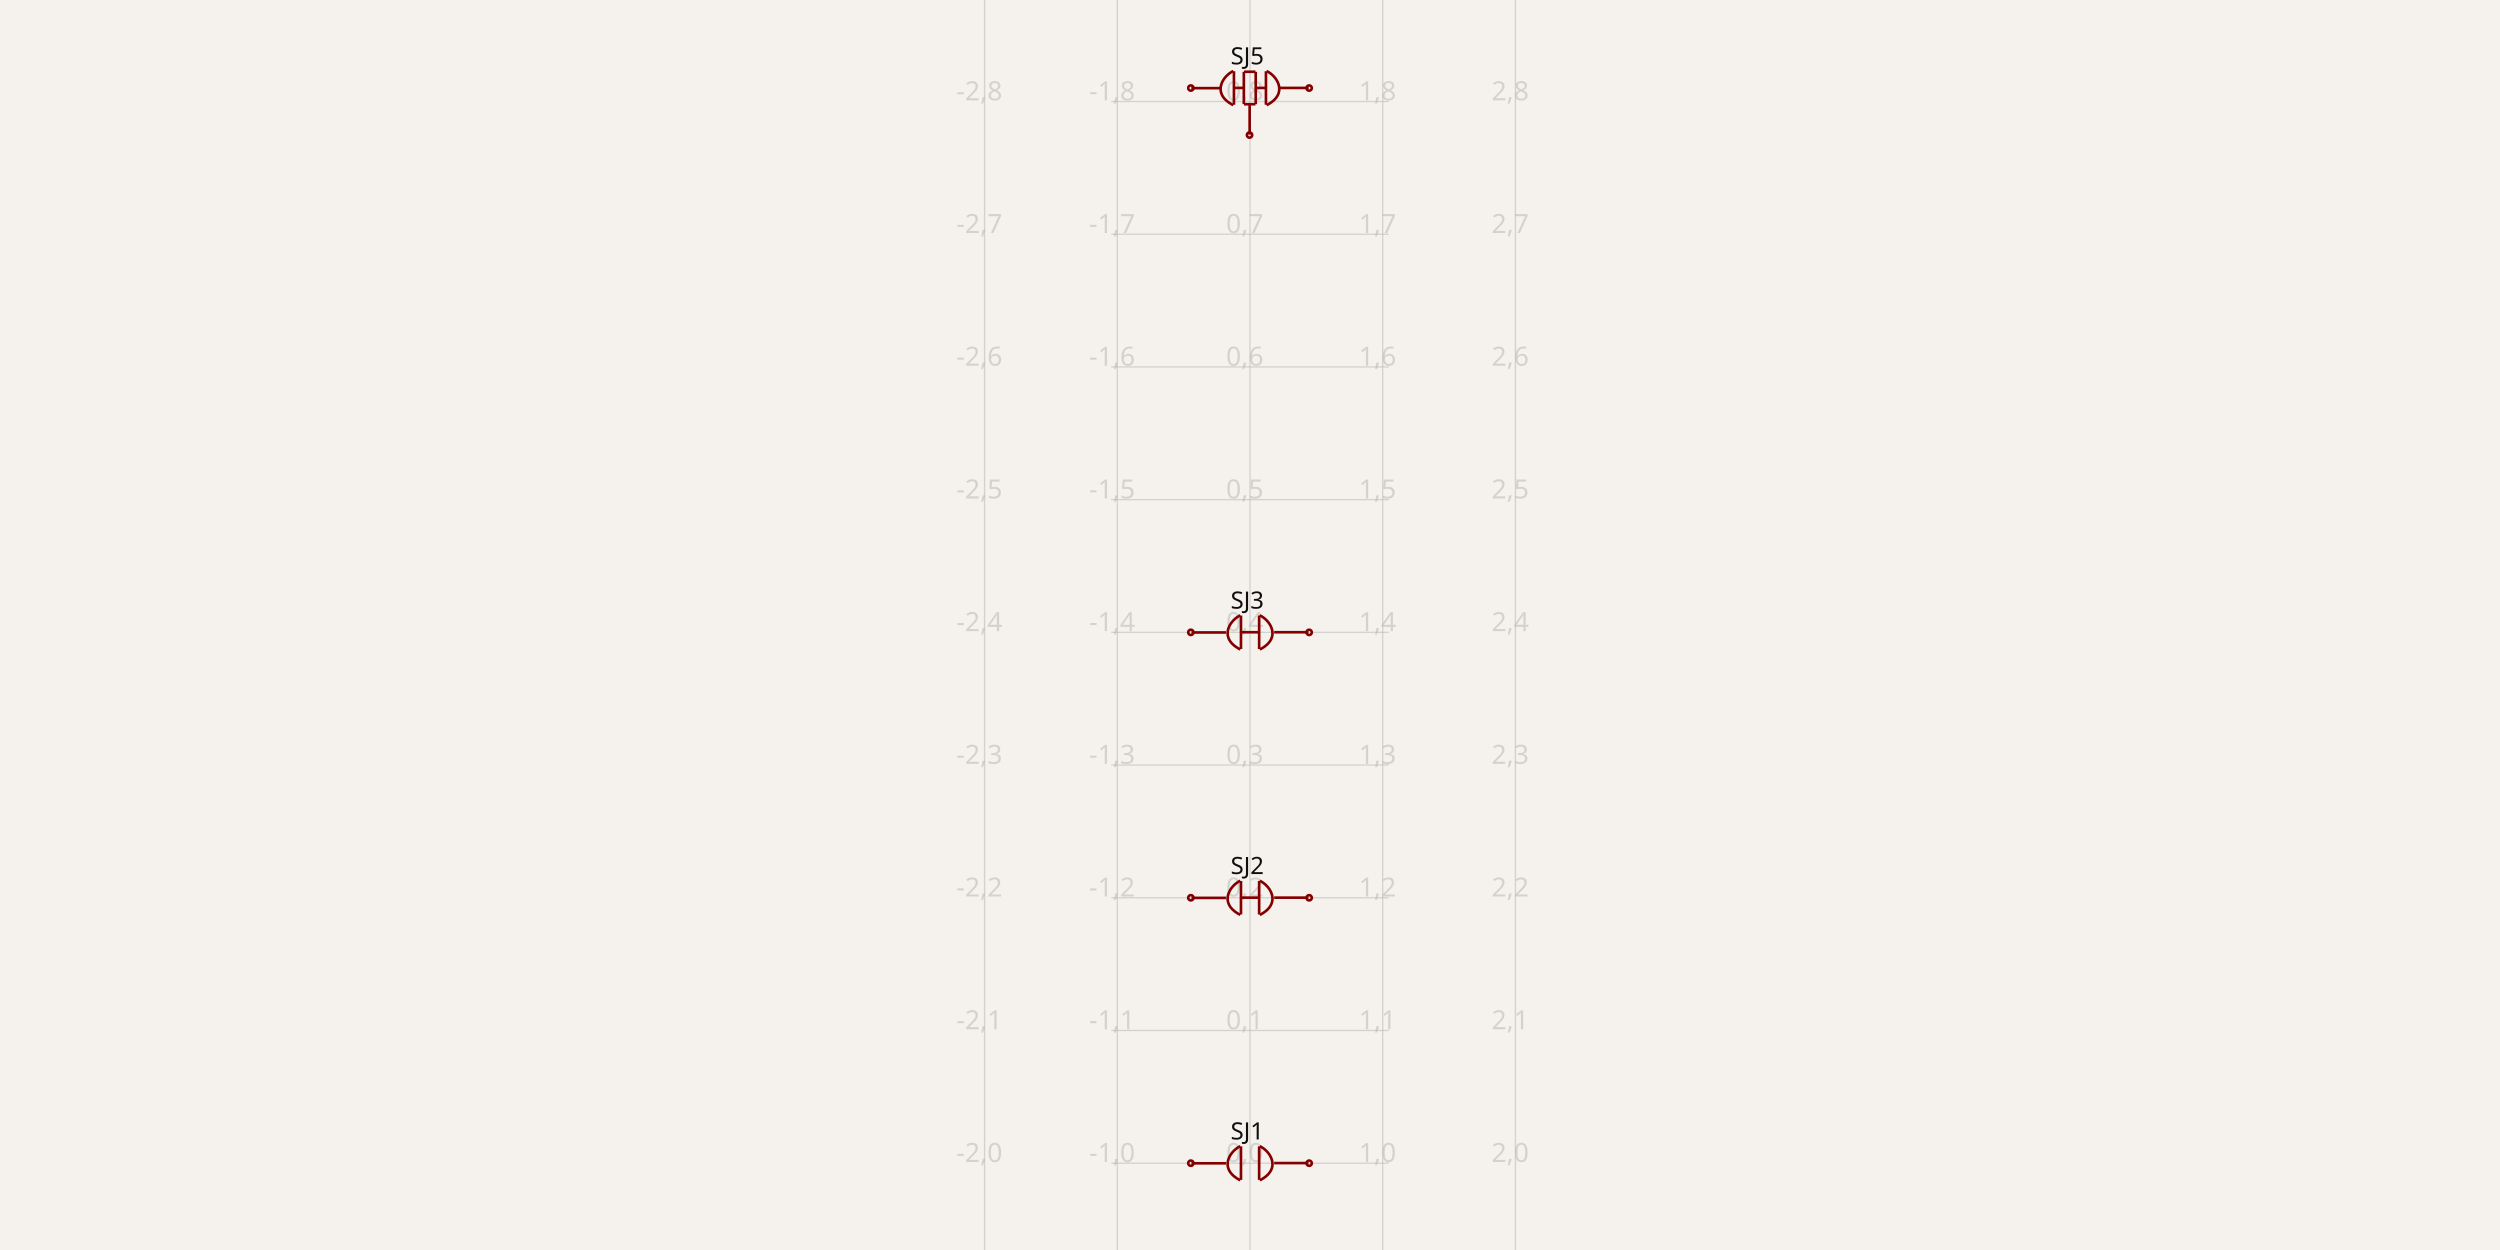
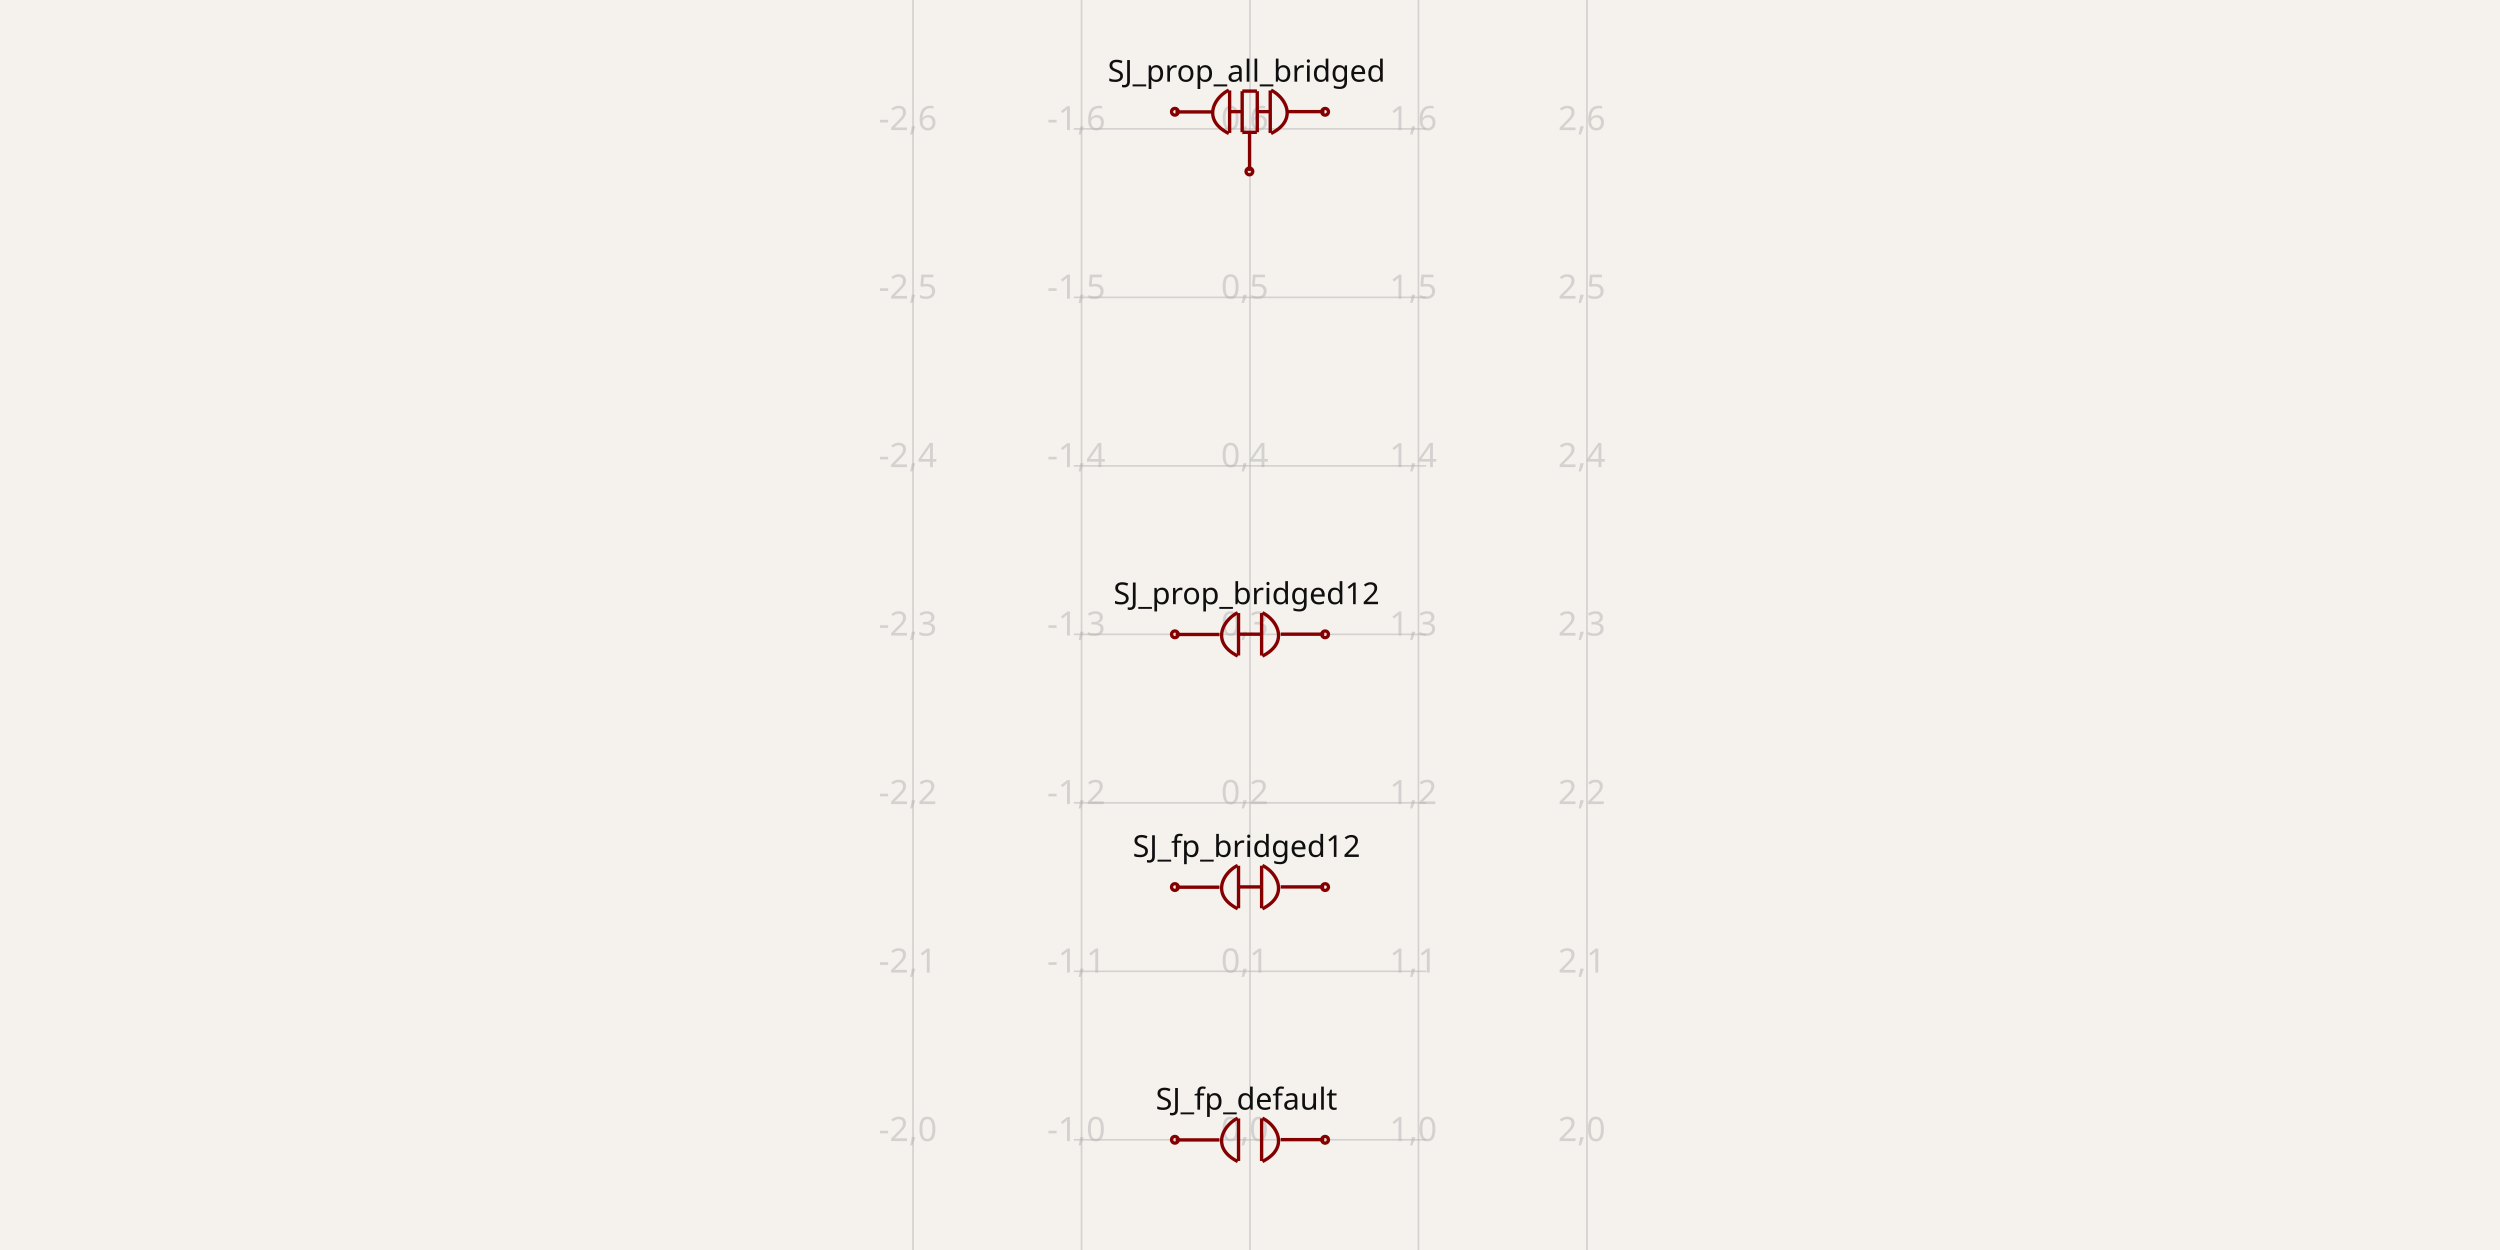
- <svg xmlns="http://www.w3.org/2000/svg" width="1200" height="600" style="background-color: rgb(245, 241, 237)" data-real-to-screen-transform="matrix(63.7002547989,0,0,-63.7002547989,600,558.3307012742)">
+ <svg xmlns="http://www.w3.org/2000/svg" width="1200" height="600" style="background-color: rgb(245, 241, 237)" data-real-to-screen-transform="matrix(80.8721838587,0,0,-80.8721838587,600,547.0977439815)">
  <style>
              .boundary { fill: rgb(245, 241, 237); }
              .schematic-boundary { fill: none; stroke: #fff; }
              .component { fill: none; stroke: rgb(132, 0, 0); }
              .chip { fill: rgb(255, 255, 194); stroke: rgb(132, 0, 0); }
              .component-pin { fill: none; stroke: rgb(132, 0, 0); }
              .trace:hover {
                filter: invert(1);
              }
              .trace:hover .trace-crossing-outline {
                opacity: 0;
              }
              .trace:hover .trace-junction {
                filter: invert(1);
              }
              .text { font-family: sans-serif; fill: rgb(0, 150, 0); }
              .pin-number { fill: rgb(169, 0, 0); }
              .port-label { fill: rgb(0, 100, 100); }
              .component-name { fill: rgb(0, 100, 100); }
            </style>
  <rect class="boundary" x="0" y="0" width="1200" height="600" />
  <g class="grid">
-     <line x1="472.599" y1="600" x2="472.599" y2="-3.035438567167148e-11" stroke="rgb(181, 181, 181)" stroke-width="0.637" stroke-opacity="0.5" />
-     <line x1="536.3" y1="600" x2="536.3" y2="-3.035438567167148e-11" stroke="rgb(181, 181, 181)" stroke-width="0.637" stroke-opacity="0.5" />
-     <line x1="600" y1="600" x2="600" y2="-3.035438567167148e-11" stroke="rgb(181, 181, 181)" stroke-width="0.637" stroke-opacity="0.5" />
-     <line x1="663.7" y1="600" x2="663.7" y2="-3.035438567167148e-11" stroke="rgb(181, 181, 181)" stroke-width="0.637" stroke-opacity="0.5" />
-     <line x1="727.401" y1="600" x2="727.401" y2="-3.035438567167148e-11" stroke="rgb(181, 181, 181)" stroke-width="0.637" stroke-opacity="0.5" />
-     <line x1="533.382" y1="622.031" x2="666.618" y2="622.031" stroke="rgb(181, 181, 181)" stroke-width="0.637" stroke-opacity="0.5" />
-     <line x1="533.382" y1="558.331" x2="666.618" y2="558.331" stroke="rgb(181, 181, 181)" stroke-width="0.637" stroke-opacity="0.5" />
-     <line x1="533.382" y1="494.63" x2="666.618" y2="494.63" stroke="rgb(181, 181, 181)" stroke-width="0.637" stroke-opacity="0.5" />
-     <line x1="533.382" y1="430.93" x2="666.618" y2="430.93" stroke="rgb(181, 181, 181)" stroke-width="0.637" stroke-opacity="0.5" />
-     <line x1="533.382" y1="367.23" x2="666.618" y2="367.23" stroke="rgb(181, 181, 181)" stroke-width="0.637" stroke-opacity="0.5" />
-     <line x1="533.382" y1="303.53" x2="666.618" y2="303.53" stroke="rgb(181, 181, 181)" stroke-width="0.637" stroke-opacity="0.5" />
-     <line x1="533.382" y1="239.829" x2="666.618" y2="239.829" stroke="rgb(181, 181, 181)" stroke-width="0.637" stroke-opacity="0.5" />
-     <line x1="533.382" y1="176.129" x2="666.618" y2="176.129" stroke="rgb(181, 181, 181)" stroke-width="0.637" stroke-opacity="0.5" />
-     <line x1="533.382" y1="112.429" x2="666.618" y2="112.429" stroke="rgb(181, 181, 181)" stroke-width="0.637" stroke-opacity="0.5" />
-     <line x1="533.382" y1="48.729" x2="666.618" y2="48.729" stroke="rgb(181, 181, 181)" stroke-width="0.637" stroke-opacity="0.5" />
-     <line x1="533.382" y1="-14.972" x2="666.618" y2="-14.972" stroke="rgb(181, 181, 181)" stroke-width="0.637" stroke-opacity="0.5" />
-     <text x="470.099" y="617.031" fill="rgb(181, 181, 181)" font-size="12.74" fill-opacity="0.5" text-anchor="middle" dominant-baseline="middle" font-family="sans-serif">-2,-1</text>
-     <text x="470.099" y="553.331" fill="rgb(181, 181, 181)" font-size="12.74" fill-opacity="0.5" text-anchor="middle" dominant-baseline="middle" font-family="sans-serif">-2,0</text>
-     <text x="470.099" y="489.63" fill="rgb(181, 181, 181)" font-size="12.74" fill-opacity="0.5" text-anchor="middle" dominant-baseline="middle" font-family="sans-serif">-2,1</text>
-     <text x="470.099" y="425.93" fill="rgb(181, 181, 181)" font-size="12.74" fill-opacity="0.5" text-anchor="middle" dominant-baseline="middle" font-family="sans-serif">-2,2</text>
-     <text x="470.099" y="362.23" fill="rgb(181, 181, 181)" font-size="12.74" fill-opacity="0.5" text-anchor="middle" dominant-baseline="middle" font-family="sans-serif">-2,3</text>
-     <text x="470.099" y="298.53" fill="rgb(181, 181, 181)" font-size="12.74" fill-opacity="0.5" text-anchor="middle" dominant-baseline="middle" font-family="sans-serif">-2,4</text>
-     <text x="470.099" y="234.829" fill="rgb(181, 181, 181)" font-size="12.74" fill-opacity="0.5" text-anchor="middle" dominant-baseline="middle" font-family="sans-serif">-2,5</text>
-     <text x="470.099" y="171.129" fill="rgb(181, 181, 181)" font-size="12.74" fill-opacity="0.5" text-anchor="middle" dominant-baseline="middle" font-family="sans-serif">-2,6</text>
-     <text x="470.099" y="107.429" fill="rgb(181, 181, 181)" font-size="12.74" fill-opacity="0.5" text-anchor="middle" dominant-baseline="middle" font-family="sans-serif">-2,7</text>
-     <text x="470.099" y="43.729" fill="rgb(181, 181, 181)" font-size="12.74" fill-opacity="0.5" text-anchor="middle" dominant-baseline="middle" font-family="sans-serif">-2,8</text>
-     <text x="470.099" y="-19.972" fill="rgb(181, 181, 181)" font-size="12.74" fill-opacity="0.5" text-anchor="middle" dominant-baseline="middle" font-family="sans-serif">-2,9</text>
-     <text x="533.8" y="617.031" fill="rgb(181, 181, 181)" font-size="12.74" fill-opacity="0.5" text-anchor="middle" dominant-baseline="middle" font-family="sans-serif">-1,-1</text>
-     <text x="533.8" y="553.331" fill="rgb(181, 181, 181)" font-size="12.74" fill-opacity="0.5" text-anchor="middle" dominant-baseline="middle" font-family="sans-serif">-1,0</text>
-     <text x="533.8" y="489.63" fill="rgb(181, 181, 181)" font-size="12.74" fill-opacity="0.5" text-anchor="middle" dominant-baseline="middle" font-family="sans-serif">-1,1</text>
-     <text x="533.8" y="425.93" fill="rgb(181, 181, 181)" font-size="12.74" fill-opacity="0.5" text-anchor="middle" dominant-baseline="middle" font-family="sans-serif">-1,2</text>
-     <text x="533.8" y="362.23" fill="rgb(181, 181, 181)" font-size="12.74" fill-opacity="0.5" text-anchor="middle" dominant-baseline="middle" font-family="sans-serif">-1,3</text>
-     <text x="533.8" y="298.53" fill="rgb(181, 181, 181)" font-size="12.74" fill-opacity="0.5" text-anchor="middle" dominant-baseline="middle" font-family="sans-serif">-1,4</text>
-     <text x="533.8" y="234.829" fill="rgb(181, 181, 181)" font-size="12.74" fill-opacity="0.5" text-anchor="middle" dominant-baseline="middle" font-family="sans-serif">-1,5</text>
-     <text x="533.8" y="171.129" fill="rgb(181, 181, 181)" font-size="12.74" fill-opacity="0.5" text-anchor="middle" dominant-baseline="middle" font-family="sans-serif">-1,6</text>
-     <text x="533.8" y="107.429" fill="rgb(181, 181, 181)" font-size="12.74" fill-opacity="0.5" text-anchor="middle" dominant-baseline="middle" font-family="sans-serif">-1,7</text>
-     <text x="533.8" y="43.729" fill="rgb(181, 181, 181)" font-size="12.74" fill-opacity="0.5" text-anchor="middle" dominant-baseline="middle" font-family="sans-serif">-1,8</text>
-     <text x="533.8" y="-19.972" fill="rgb(181, 181, 181)" font-size="12.74" fill-opacity="0.5" text-anchor="middle" dominant-baseline="middle" font-family="sans-serif">-1,9</text>
-     <text x="597.5" y="617.031" fill="rgb(181, 181, 181)" font-size="12.74" fill-opacity="0.5" text-anchor="middle" dominant-baseline="middle" font-family="sans-serif">0,-1</text>
-     <text x="597.5" y="553.331" fill="rgb(181, 181, 181)" font-size="12.74" fill-opacity="0.5" text-anchor="middle" dominant-baseline="middle" font-family="sans-serif">0,0</text>
-     <text x="597.5" y="489.63" fill="rgb(181, 181, 181)" font-size="12.74" fill-opacity="0.5" text-anchor="middle" dominant-baseline="middle" font-family="sans-serif">0,1</text>
-     <text x="597.5" y="425.93" fill="rgb(181, 181, 181)" font-size="12.74" fill-opacity="0.5" text-anchor="middle" dominant-baseline="middle" font-family="sans-serif">0,2</text>
-     <text x="597.5" y="362.23" fill="rgb(181, 181, 181)" font-size="12.74" fill-opacity="0.5" text-anchor="middle" dominant-baseline="middle" font-family="sans-serif">0,3</text>
-     <text x="597.5" y="298.53" fill="rgb(181, 181, 181)" font-size="12.74" fill-opacity="0.5" text-anchor="middle" dominant-baseline="middle" font-family="sans-serif">0,4</text>
-     <text x="597.5" y="234.829" fill="rgb(181, 181, 181)" font-size="12.74" fill-opacity="0.5" text-anchor="middle" dominant-baseline="middle" font-family="sans-serif">0,5</text>
-     <text x="597.5" y="171.129" fill="rgb(181, 181, 181)" font-size="12.74" fill-opacity="0.5" text-anchor="middle" dominant-baseline="middle" font-family="sans-serif">0,6</text>
-     <text x="597.5" y="107.429" fill="rgb(181, 181, 181)" font-size="12.74" fill-opacity="0.5" text-anchor="middle" dominant-baseline="middle" font-family="sans-serif">0,7</text>
-     <text x="597.5" y="43.729" fill="rgb(181, 181, 181)" font-size="12.74" fill-opacity="0.5" text-anchor="middle" dominant-baseline="middle" font-family="sans-serif">0,8</text>
-     <text x="597.5" y="-19.972" fill="rgb(181, 181, 181)" font-size="12.74" fill-opacity="0.5" text-anchor="middle" dominant-baseline="middle" font-family="sans-serif">0,9</text>
-     <text x="661.2" y="617.031" fill="rgb(181, 181, 181)" font-size="12.74" fill-opacity="0.5" text-anchor="middle" dominant-baseline="middle" font-family="sans-serif">1,-1</text>
-     <text x="661.2" y="553.331" fill="rgb(181, 181, 181)" font-size="12.74" fill-opacity="0.5" text-anchor="middle" dominant-baseline="middle" font-family="sans-serif">1,0</text>
-     <text x="661.2" y="489.63" fill="rgb(181, 181, 181)" font-size="12.74" fill-opacity="0.5" text-anchor="middle" dominant-baseline="middle" font-family="sans-serif">1,1</text>
-     <text x="661.2" y="425.93" fill="rgb(181, 181, 181)" font-size="12.74" fill-opacity="0.5" text-anchor="middle" dominant-baseline="middle" font-family="sans-serif">1,2</text>
-     <text x="661.2" y="362.23" fill="rgb(181, 181, 181)" font-size="12.74" fill-opacity="0.5" text-anchor="middle" dominant-baseline="middle" font-family="sans-serif">1,3</text>
-     <text x="661.2" y="298.53" fill="rgb(181, 181, 181)" font-size="12.74" fill-opacity="0.5" text-anchor="middle" dominant-baseline="middle" font-family="sans-serif">1,4</text>
-     <text x="661.2" y="234.829" fill="rgb(181, 181, 181)" font-size="12.74" fill-opacity="0.5" text-anchor="middle" dominant-baseline="middle" font-family="sans-serif">1,5</text>
-     <text x="661.2" y="171.129" fill="rgb(181, 181, 181)" font-size="12.74" fill-opacity="0.5" text-anchor="middle" dominant-baseline="middle" font-family="sans-serif">1,6</text>
-     <text x="661.2" y="107.429" fill="rgb(181, 181, 181)" font-size="12.74" fill-opacity="0.5" text-anchor="middle" dominant-baseline="middle" font-family="sans-serif">1,7</text>
-     <text x="661.2" y="43.729" fill="rgb(181, 181, 181)" font-size="12.74" fill-opacity="0.5" text-anchor="middle" dominant-baseline="middle" font-family="sans-serif">1,8</text>
-     <text x="661.2" y="-19.972" fill="rgb(181, 181, 181)" font-size="12.74" fill-opacity="0.5" text-anchor="middle" dominant-baseline="middle" font-family="sans-serif">1,9</text>
-     <text x="724.901" y="617.031" fill="rgb(181, 181, 181)" font-size="12.74" fill-opacity="0.5" text-anchor="middle" dominant-baseline="middle" font-family="sans-serif">2,-1</text>
-     <text x="724.901" y="553.331" fill="rgb(181, 181, 181)" font-size="12.74" fill-opacity="0.5" text-anchor="middle" dominant-baseline="middle" font-family="sans-serif">2,0</text>
-     <text x="724.901" y="489.63" fill="rgb(181, 181, 181)" font-size="12.74" fill-opacity="0.5" text-anchor="middle" dominant-baseline="middle" font-family="sans-serif">2,1</text>
-     <text x="724.901" y="425.93" fill="rgb(181, 181, 181)" font-size="12.74" fill-opacity="0.5" text-anchor="middle" dominant-baseline="middle" font-family="sans-serif">2,2</text>
-     <text x="724.901" y="362.23" fill="rgb(181, 181, 181)" font-size="12.74" fill-opacity="0.5" text-anchor="middle" dominant-baseline="middle" font-family="sans-serif">2,3</text>
-     <text x="724.901" y="298.53" fill="rgb(181, 181, 181)" font-size="12.74" fill-opacity="0.5" text-anchor="middle" dominant-baseline="middle" font-family="sans-serif">2,4</text>
-     <text x="724.901" y="234.829" fill="rgb(181, 181, 181)" font-size="12.74" fill-opacity="0.5" text-anchor="middle" dominant-baseline="middle" font-family="sans-serif">2,5</text>
-     <text x="724.901" y="171.129" fill="rgb(181, 181, 181)" font-size="12.74" fill-opacity="0.5" text-anchor="middle" dominant-baseline="middle" font-family="sans-serif">2,6</text>
-     <text x="724.901" y="107.429" fill="rgb(181, 181, 181)" font-size="12.74" fill-opacity="0.5" text-anchor="middle" dominant-baseline="middle" font-family="sans-serif">2,7</text>
-     <text x="724.901" y="43.729" fill="rgb(181, 181, 181)" font-size="12.74" fill-opacity="0.5" text-anchor="middle" dominant-baseline="middle" font-family="sans-serif">2,8</text>
-     <text x="724.901" y="-19.972" fill="rgb(181, 181, 181)" font-size="12.74" fill-opacity="0.5" text-anchor="middle" dominant-baseline="middle" font-family="sans-serif">2,9</text>
+     <line x1="438.256" y1="600" x2="438.256" y2="5.968558980384842e-11" stroke="rgb(181, 181, 181)" stroke-width="0.809" stroke-opacity="0.5" />
+     <line x1="519.128" y1="600" x2="519.128" y2="5.968558980384842e-11" stroke="rgb(181, 181, 181)" stroke-width="0.809" stroke-opacity="0.5" />
+     <line x1="600" y1="600" x2="600" y2="5.968558980384842e-11" stroke="rgb(181, 181, 181)" stroke-width="0.809" stroke-opacity="0.5" />
+     <line x1="680.872" y1="600" x2="680.872" y2="5.968558980384842e-11" stroke="rgb(181, 181, 181)" stroke-width="0.809" stroke-opacity="0.5" />
+     <line x1="761.744" y1="600" x2="761.744" y2="5.968558980384842e-11" stroke="rgb(181, 181, 181)" stroke-width="0.809" stroke-opacity="0.5" />
+     <line x1="515.424" y1="627.97" x2="684.576" y2="627.97" stroke="rgb(181, 181, 181)" stroke-width="0.809" stroke-opacity="0.5" />
+     <line x1="515.424" y1="547.098" x2="684.576" y2="547.098" stroke="rgb(181, 181, 181)" stroke-width="0.809" stroke-opacity="0.5" />
+     <line x1="515.424" y1="466.226" x2="684.576" y2="466.226" stroke="rgb(181, 181, 181)" stroke-width="0.809" stroke-opacity="0.5" />
+     <line x1="515.424" y1="385.353" x2="684.576" y2="385.353" stroke="rgb(181, 181, 181)" stroke-width="0.809" stroke-opacity="0.5" />
+     <line x1="515.424" y1="304.481" x2="684.576" y2="304.481" stroke="rgb(181, 181, 181)" stroke-width="0.809" stroke-opacity="0.5" />
+     <line x1="515.424" y1="223.609" x2="684.576" y2="223.609" stroke="rgb(181, 181, 181)" stroke-width="0.809" stroke-opacity="0.5" />
+     <line x1="515.424" y1="142.737" x2="684.576" y2="142.737" stroke="rgb(181, 181, 181)" stroke-width="0.809" stroke-opacity="0.5" />
+     <line x1="515.424" y1="61.865" x2="684.576" y2="61.865" stroke="rgb(181, 181, 181)" stroke-width="0.809" stroke-opacity="0.5" />
+     <line x1="515.424" y1="-19.008" x2="684.576" y2="-19.008" stroke="rgb(181, 181, 181)" stroke-width="0.809" stroke-opacity="0.5" />
+     <text x="435.756" y="622.97" fill="rgb(181, 181, 181)" font-size="16.174" fill-opacity="0.5" text-anchor="middle" dominant-baseline="middle" font-family="sans-serif">-2,-1</text>
+     <text x="435.756" y="542.098" fill="rgb(181, 181, 181)" font-size="16.174" fill-opacity="0.5" text-anchor="middle" dominant-baseline="middle" font-family="sans-serif">-2,0</text>
+     <text x="435.756" y="461.226" fill="rgb(181, 181, 181)" font-size="16.174" fill-opacity="0.5" text-anchor="middle" dominant-baseline="middle" font-family="sans-serif">-2,1</text>
+     <text x="435.756" y="380.353" fill="rgb(181, 181, 181)" font-size="16.174" fill-opacity="0.5" text-anchor="middle" dominant-baseline="middle" font-family="sans-serif">-2,2</text>
+     <text x="435.756" y="299.481" fill="rgb(181, 181, 181)" font-size="16.174" fill-opacity="0.5" text-anchor="middle" dominant-baseline="middle" font-family="sans-serif">-2,3</text>
+     <text x="435.756" y="218.609" fill="rgb(181, 181, 181)" font-size="16.174" fill-opacity="0.5" text-anchor="middle" dominant-baseline="middle" font-family="sans-serif">-2,4</text>
+     <text x="435.756" y="137.737" fill="rgb(181, 181, 181)" font-size="16.174" fill-opacity="0.5" text-anchor="middle" dominant-baseline="middle" font-family="sans-serif">-2,5</text>
+     <text x="435.756" y="56.865" fill="rgb(181, 181, 181)" font-size="16.174" fill-opacity="0.5" text-anchor="middle" dominant-baseline="middle" font-family="sans-serif">-2,6</text>
+     <text x="435.756" y="-24.008" fill="rgb(181, 181, 181)" font-size="16.174" fill-opacity="0.5" text-anchor="middle" dominant-baseline="middle" font-family="sans-serif">-2,7</text>
+     <text x="516.628" y="622.97" fill="rgb(181, 181, 181)" font-size="16.174" fill-opacity="0.5" text-anchor="middle" dominant-baseline="middle" font-family="sans-serif">-1,-1</text>
+     <text x="516.628" y="542.098" fill="rgb(181, 181, 181)" font-size="16.174" fill-opacity="0.5" text-anchor="middle" dominant-baseline="middle" font-family="sans-serif">-1,0</text>
+     <text x="516.628" y="461.226" fill="rgb(181, 181, 181)" font-size="16.174" fill-opacity="0.5" text-anchor="middle" dominant-baseline="middle" font-family="sans-serif">-1,1</text>
+     <text x="516.628" y="380.353" fill="rgb(181, 181, 181)" font-size="16.174" fill-opacity="0.5" text-anchor="middle" dominant-baseline="middle" font-family="sans-serif">-1,2</text>
+     <text x="516.628" y="299.481" fill="rgb(181, 181, 181)" font-size="16.174" fill-opacity="0.5" text-anchor="middle" dominant-baseline="middle" font-family="sans-serif">-1,3</text>
+     <text x="516.628" y="218.609" fill="rgb(181, 181, 181)" font-size="16.174" fill-opacity="0.5" text-anchor="middle" dominant-baseline="middle" font-family="sans-serif">-1,4</text>
+     <text x="516.628" y="137.737" fill="rgb(181, 181, 181)" font-size="16.174" fill-opacity="0.5" text-anchor="middle" dominant-baseline="middle" font-family="sans-serif">-1,5</text>
+     <text x="516.628" y="56.865" fill="rgb(181, 181, 181)" font-size="16.174" fill-opacity="0.5" text-anchor="middle" dominant-baseline="middle" font-family="sans-serif">-1,6</text>
+     <text x="516.628" y="-24.008" fill="rgb(181, 181, 181)" font-size="16.174" fill-opacity="0.5" text-anchor="middle" dominant-baseline="middle" font-family="sans-serif">-1,7</text>
+     <text x="597.5" y="622.97" fill="rgb(181, 181, 181)" font-size="16.174" fill-opacity="0.5" text-anchor="middle" dominant-baseline="middle" font-family="sans-serif">0,-1</text>
+     <text x="597.5" y="542.098" fill="rgb(181, 181, 181)" font-size="16.174" fill-opacity="0.5" text-anchor="middle" dominant-baseline="middle" font-family="sans-serif">0,0</text>
+     <text x="597.5" y="461.226" fill="rgb(181, 181, 181)" font-size="16.174" fill-opacity="0.5" text-anchor="middle" dominant-baseline="middle" font-family="sans-serif">0,1</text>
+     <text x="597.5" y="380.353" fill="rgb(181, 181, 181)" font-size="16.174" fill-opacity="0.5" text-anchor="middle" dominant-baseline="middle" font-family="sans-serif">0,2</text>
+     <text x="597.5" y="299.481" fill="rgb(181, 181, 181)" font-size="16.174" fill-opacity="0.5" text-anchor="middle" dominant-baseline="middle" font-family="sans-serif">0,3</text>
+     <text x="597.5" y="218.609" fill="rgb(181, 181, 181)" font-size="16.174" fill-opacity="0.5" text-anchor="middle" dominant-baseline="middle" font-family="sans-serif">0,4</text>
+     <text x="597.5" y="137.737" fill="rgb(181, 181, 181)" font-size="16.174" fill-opacity="0.5" text-anchor="middle" dominant-baseline="middle" font-family="sans-serif">0,5</text>
+     <text x="597.5" y="56.865" fill="rgb(181, 181, 181)" font-size="16.174" fill-opacity="0.5" text-anchor="middle" dominant-baseline="middle" font-family="sans-serif">0,6</text>
+     <text x="597.5" y="-24.008" fill="rgb(181, 181, 181)" font-size="16.174" fill-opacity="0.5" text-anchor="middle" dominant-baseline="middle" font-family="sans-serif">0,7</text>
+     <text x="678.372" y="622.97" fill="rgb(181, 181, 181)" font-size="16.174" fill-opacity="0.5" text-anchor="middle" dominant-baseline="middle" font-family="sans-serif">1,-1</text>
+     <text x="678.372" y="542.098" fill="rgb(181, 181, 181)" font-size="16.174" fill-opacity="0.5" text-anchor="middle" dominant-baseline="middle" font-family="sans-serif">1,0</text>
+     <text x="678.372" y="461.226" fill="rgb(181, 181, 181)" font-size="16.174" fill-opacity="0.5" text-anchor="middle" dominant-baseline="middle" font-family="sans-serif">1,1</text>
+     <text x="678.372" y="380.353" fill="rgb(181, 181, 181)" font-size="16.174" fill-opacity="0.5" text-anchor="middle" dominant-baseline="middle" font-family="sans-serif">1,2</text>
+     <text x="678.372" y="299.481" fill="rgb(181, 181, 181)" font-size="16.174" fill-opacity="0.5" text-anchor="middle" dominant-baseline="middle" font-family="sans-serif">1,3</text>
+     <text x="678.372" y="218.609" fill="rgb(181, 181, 181)" font-size="16.174" fill-opacity="0.5" text-anchor="middle" dominant-baseline="middle" font-family="sans-serif">1,4</text>
+     <text x="678.372" y="137.737" fill="rgb(181, 181, 181)" font-size="16.174" fill-opacity="0.5" text-anchor="middle" dominant-baseline="middle" font-family="sans-serif">1,5</text>
+     <text x="678.372" y="56.865" fill="rgb(181, 181, 181)" font-size="16.174" fill-opacity="0.5" text-anchor="middle" dominant-baseline="middle" font-family="sans-serif">1,6</text>
+     <text x="678.372" y="-24.008" fill="rgb(181, 181, 181)" font-size="16.174" fill-opacity="0.5" text-anchor="middle" dominant-baseline="middle" font-family="sans-serif">1,7</text>
+     <text x="759.244" y="622.97" fill="rgb(181, 181, 181)" font-size="16.174" fill-opacity="0.5" text-anchor="middle" dominant-baseline="middle" font-family="sans-serif">2,-1</text>
+     <text x="759.244" y="542.098" fill="rgb(181, 181, 181)" font-size="16.174" fill-opacity="0.5" text-anchor="middle" dominant-baseline="middle" font-family="sans-serif">2,0</text>
+     <text x="759.244" y="461.226" fill="rgb(181, 181, 181)" font-size="16.174" fill-opacity="0.5" text-anchor="middle" dominant-baseline="middle" font-family="sans-serif">2,1</text>
+     <text x="759.244" y="380.353" fill="rgb(181, 181, 181)" font-size="16.174" fill-opacity="0.5" text-anchor="middle" dominant-baseline="middle" font-family="sans-serif">2,2</text>
+     <text x="759.244" y="299.481" fill="rgb(181, 181, 181)" font-size="16.174" fill-opacity="0.5" text-anchor="middle" dominant-baseline="middle" font-family="sans-serif">2,3</text>
+     <text x="759.244" y="218.609" fill="rgb(181, 181, 181)" font-size="16.174" fill-opacity="0.5" text-anchor="middle" dominant-baseline="middle" font-family="sans-serif">2,4</text>
+     <text x="759.244" y="137.737" fill="rgb(181, 181, 181)" font-size="16.174" fill-opacity="0.5" text-anchor="middle" dominant-baseline="middle" font-family="sans-serif">2,5</text>
+     <text x="759.244" y="56.865" fill="rgb(181, 181, 181)" font-size="16.174" fill-opacity="0.5" text-anchor="middle" dominant-baseline="middle" font-family="sans-serif">2,6</text>
+     <text x="759.244" y="-24.008" fill="rgb(181, 181, 181)" font-size="16.174" fill-opacity="0.5" text-anchor="middle" dominant-baseline="middle" font-family="sans-serif">2,7</text>
  </g>
  <g data-circuit-json-type="schematic_component" data-schematic-component-id="schematic_component_0">
-     <rect class="component-overlay" x="571.919" y="550.151" width="56.132" height="16.401" fill="transparent" />
-     <path d="M 588.459 558.383 L 571.919 558.383" stroke="rgb(132, 0, 0)" fill="none" stroke-width="1.274px" />
-     <path d="M 628.051 558.274 L 611.6 558.274" stroke="rgb(132, 0, 0)" fill="none" stroke-width="1.274px" />
-     <path d="M 604.39 550.284 L 604.39 566.336" stroke="rgb(132, 0, 0)" fill="none" stroke-width="1.274px" />
-     <path d="M 595.663 550.278 L 595.663 566.33" stroke="rgb(132, 0, 0)" fill="none" stroke-width="1.274px" />
-     <path d="M 595.367 566.544 L 595.367 566.544 L 594.371 566.007 L 593.476 565.451 L 592.677 564.876 L 591.971 564.287 L 591.356 563.683 L 590.826 563.069 L 590.38 562.444 L 590.014 561.812 L 589.724 561.175 L 589.508 560.535 L 589.361 559.893 L 589.281 559.251 L 589.263 558.613 L 589.306 557.979 L 589.404 557.352 L 589.556 556.734 L 589.757 556.127 L 590.005 555.533 L 590.295 554.953 L 590.625 554.391 L 590.992 553.848 L 591.391 553.326 L 591.82 552.826 L 592.275 552.352 L 592.752 551.906 L 593.249 551.488 L 593.763 551.102 L 594.289 550.749 L 594.824 550.431 L 595.365 550.151 L 595.365 550.151" stroke="rgb(132, 0, 0)" fill="none" stroke-width="1.274px" />
-     <path d="M 604.681 566.552 L 604.681 566.552 L 605.677 566.015 L 606.572 565.459 L 607.371 564.885 L 608.077 564.295 L 608.693 563.691 L 609.222 563.077 L 609.668 562.452 L 610.034 561.821 L 610.324 561.183 L 610.54 560.543 L 610.687 559.901 L 610.767 559.26 L 610.785 558.621 L 610.742 557.987 L 610.644 557.36 L 610.492 556.742 L 610.291 556.135 L 610.043 555.541 L 609.753 554.961 L 609.423 554.399 L 609.056 553.856 L 608.657 553.334 L 608.228 552.834 L 607.773 552.36 L 607.296 551.914 L 606.799 551.496 L 606.285 551.11 L 605.759 550.757 L 605.224 550.439 L 604.683 550.159 L 604.683 550.159" stroke="rgb(132, 0, 0)" fill="none" stroke-width="1.274px" />
-     <text x="598.686" y="546.939" fill="rgb(15, 15, 15)" font-family="sans-serif" text-anchor="middle" dominant-baseline="auto" font-size="11.466px">SJ1</text>
-     <circle cx="571.602" cy="558.327" r="1.274px" stroke-width="1.274px" fill="none" stroke="rgb(132, 0, 0)" />
-     <circle cx="628.398" cy="558.335" r="1.274px" stroke-width="1.274px" fill="none" stroke="rgb(132, 0, 0)" />
+     <rect class="component-overlay" x="564.349" y="536.713" width="71.264" height="20.823" fill="transparent" />
+     <path d="M 585.348 547.164 L 564.349 547.164" stroke="rgb(132, 0, 0)" fill="none" stroke-width="1.617px" />
+     <path d="M 635.613 547.026 L 614.726 547.026" stroke="rgb(132, 0, 0)" fill="none" stroke-width="1.617px" />
+     <path d="M 605.574 536.882 L 605.574 557.261" stroke="rgb(132, 0, 0)" fill="none" stroke-width="1.617px" />
+     <path d="M 594.493 536.874 L 594.493 557.253" stroke="rgb(132, 0, 0)" fill="none" stroke-width="1.617px" />
+     <path d="M 594.118 557.525 L 594.118 557.525 L 592.854 556.843 L 591.717 556.137 L 590.703 555.408 L 589.807 554.659 L 589.025 553.893 L 588.353 553.113 L 587.787 552.32 L 587.322 551.518 L 586.954 550.709 L 586.679 549.896 L 586.493 549.081 L 586.391 548.267 L 586.369 547.456 L 586.423 546.652 L 586.548 545.856 L 586.74 545.071 L 586.996 544.3 L 587.31 543.546 L 587.679 542.81 L 588.098 542.096 L 588.563 541.406 L 589.07 540.743 L 589.615 540.11 L 590.192 539.508 L 590.798 538.941 L 591.43 538.41 L 592.081 537.92 L 592.749 537.472 L 593.429 537.068 L 594.116 536.713 L 594.116 536.713" stroke="rgb(132, 0, 0)" fill="none" stroke-width="1.617px" />
+     <path d="M 605.943 557.535 L 605.943 557.535 L 607.207 556.854 L 608.344 556.147 L 609.358 555.418 L 610.254 554.67 L 611.036 553.904 L 611.708 553.123 L 612.274 552.33 L 612.739 551.528 L 613.107 550.719 L 613.382 549.906 L 613.568 549.091 L 613.67 548.277 L 613.692 547.466 L 613.638 546.662 L 613.513 545.866 L 613.321 545.081 L 613.065 544.31 L 612.751 543.556 L 612.382 542.82 L 611.963 542.106 L 611.498 541.417 L 610.991 540.754 L 610.446 540.12 L 609.869 539.518 L 609.263 538.951 L 608.631 538.421 L 607.98 537.93 L 607.312 537.482 L 606.632 537.079 L 605.945 536.723 L 605.945 536.723" stroke="rgb(132, 0, 0)" fill="none" stroke-width="1.617px" />
+     <text x="598.331" y="532.629" fill="rgb(15, 15, 15)" font-family="sans-serif" text-anchor="middle" dominant-baseline="auto" font-size="14.557px">SJ_fp_default</text>
+     <circle cx="563.947" cy="547.093" r="1.617px" stroke-width="1.617px" fill="none" stroke="rgb(132, 0, 0)" />
+     <circle cx="636.053" cy="547.103" r="1.617px" stroke-width="1.617px" fill="none" stroke="rgb(132, 0, 0)" />
  </g>
  <g data-circuit-json-type="schematic_component" data-schematic-component-id="schematic_component_1">
-     <rect class="component-overlay" x="571.919" y="422.75" width="56.132" height="16.401" fill="transparent" />
-     <path d="M 588.459 430.983 L 571.919 430.983" stroke="rgb(132, 0, 0)" fill="none" stroke-width="1.274px" />
-     <path d="M 628.051 430.873 L 611.6 430.873" stroke="rgb(132, 0, 0)" fill="none" stroke-width="1.274px" />
-     <path d="M 604.269 430.874 L 595.789 430.874" stroke="rgb(132, 0, 0)" fill="none" stroke-width="1.274px" />
-     <path d="M 604.39 422.884 L 604.39 438.935" stroke="rgb(132, 0, 0)" fill="none" stroke-width="1.274px" />
-     <path d="M 595.663 422.878 L 595.663 438.929" stroke="rgb(132, 0, 0)" fill="none" stroke-width="1.274px" />
-     <path d="M 595.367 439.143 L 595.367 439.143 L 594.371 438.607 L 593.476 438.05 L 592.677 437.476 L 591.971 436.886 L 591.356 436.283 L 590.826 435.668 L 590.38 435.044 L 590.014 434.412 L 589.724 433.775 L 589.508 433.134 L 589.361 432.492 L 589.281 431.851 L 589.263 431.212 L 589.306 430.579 L 589.404 429.952 L 589.556 429.334 L 589.757 428.727 L 590.005 428.132 L 590.295 427.553 L 590.625 426.991 L 590.992 426.447 L 591.391 425.925 L 591.82 425.426 L 592.275 424.952 L 592.752 424.505 L 593.249 424.088 L 593.763 423.701 L 594.289 423.348 L 594.824 423.03 L 595.365 422.75 L 595.365 422.75" stroke="rgb(132, 0, 0)" fill="none" stroke-width="1.274px" />
-     <path d="M 604.681 439.151 L 604.681 439.151 L 605.677 438.615 L 606.572 438.058 L 607.371 437.484 L 608.077 436.894 L 608.693 436.291 L 609.222 435.676 L 609.668 435.052 L 610.034 434.42 L 610.324 433.783 L 610.54 433.142 L 610.687 432.5 L 610.767 431.859 L 610.785 431.221 L 610.742 430.587 L 610.644 429.96 L 610.492 429.342 L 610.291 428.735 L 610.043 428.14 L 609.753 427.561 L 609.423 426.999 L 609.056 426.455 L 608.657 425.933 L 608.228 425.434 L 607.773 424.96 L 607.296 424.513 L 606.799 424.096 L 606.285 423.709 L 605.759 423.356 L 605.224 423.039 L 604.683 422.758 L 604.683 422.758" stroke="rgb(132, 0, 0)" fill="none" stroke-width="1.274px" />
-     <text x="598.686" y="419.539" fill="rgb(15, 15, 15)" font-family="sans-serif" text-anchor="middle" dominant-baseline="auto" font-size="11.466px">SJ2</text>
-     <circle cx="571.602" cy="430.926" r="1.274px" stroke-width="1.274px" fill="none" stroke="rgb(132, 0, 0)" />
-     <circle cx="628.398" cy="430.934" r="1.274px" stroke-width="1.274px" fill="none" stroke="rgb(132, 0, 0)" />
+     <rect class="component-overlay" x="564.349" y="415.404" width="71.264" height="20.823" fill="transparent" />
+     <path d="M 585.348 425.856 L 564.349 425.856" stroke="rgb(132, 0, 0)" fill="none" stroke-width="1.617px" />
+     <path d="M 635.613 425.717 L 614.726 425.717" stroke="rgb(132, 0, 0)" fill="none" stroke-width="1.617px" />
+     <path d="M 605.42 425.718 L 594.653 425.718" stroke="rgb(132, 0, 0)" fill="none" stroke-width="1.617px" />
+     <path d="M 605.574 415.574 L 605.574 435.953" stroke="rgb(132, 0, 0)" fill="none" stroke-width="1.617px" />
+     <path d="M 594.493 415.566 L 594.493 435.945" stroke="rgb(132, 0, 0)" fill="none" stroke-width="1.617px" />
+     <path d="M 594.118 436.217 L 594.118 436.217 L 592.854 435.535 L 591.717 434.829 L 590.703 434.1 L 589.807 433.351 L 589.025 432.585 L 588.353 431.805 L 587.787 431.012 L 587.322 430.21 L 586.954 429.401 L 586.679 428.588 L 586.493 427.773 L 586.391 426.958 L 586.369 426.148 L 586.423 425.343 L 586.548 424.547 L 586.74 423.763 L 586.996 422.992 L 587.31 422.237 L 587.679 421.502 L 588.098 420.788 L 588.563 420.098 L 589.07 419.435 L 589.615 418.801 L 590.192 418.2 L 590.798 417.632 L 591.43 417.102 L 592.081 416.612 L 592.749 416.164 L 593.429 415.76 L 594.116 415.404 L 594.116 415.404" stroke="rgb(132, 0, 0)" fill="none" stroke-width="1.617px" />
+     <path d="M 605.943 436.227 L 605.943 436.227 L 607.207 435.545 L 608.344 434.839 L 609.358 434.11 L 610.254 433.361 L 611.036 432.595 L 611.708 431.815 L 612.274 431.022 L 612.739 430.22 L 613.107 429.411 L 613.382 428.598 L 613.568 427.783 L 613.67 426.969 L 613.692 426.158 L 613.638 425.354 L 613.513 424.558 L 613.321 423.773 L 613.065 423.002 L 612.751 422.247 L 612.382 421.512 L 611.963 420.798 L 611.498 420.108 L 610.991 419.445 L 610.446 418.812 L 609.869 418.21 L 609.263 417.643 L 608.631 417.112 L 607.98 416.622 L 607.312 416.174 L 606.632 415.77 L 605.945 415.415 L 605.945 415.415" stroke="rgb(132, 0, 0)" fill="none" stroke-width="1.617px" />
+     <text x="598.331" y="411.32" fill="rgb(15, 15, 15)" font-family="sans-serif" text-anchor="middle" dominant-baseline="auto" font-size="14.557px">SJ_fp_bridged12</text>
+     <circle cx="563.947" cy="425.784" r="1.617px" stroke-width="1.617px" fill="none" stroke="rgb(132, 0, 0)" />
+     <circle cx="636.053" cy="425.794" r="1.617px" stroke-width="1.617px" fill="none" stroke="rgb(132, 0, 0)" />
  </g>
  <g data-circuit-json-type="schematic_component" data-schematic-component-id="schematic_component_2">
-     <rect class="component-overlay" x="571.919" y="295.35" width="56.132" height="16.401" fill="transparent" />
-     <path d="M 588.459 303.582 L 571.919 303.582" stroke="rgb(132, 0, 0)" fill="none" stroke-width="1.274px" />
-     <path d="M 628.051 303.473 L 611.6 303.473" stroke="rgb(132, 0, 0)" fill="none" stroke-width="1.274px" />
-     <path d="M 604.269 303.473 L 595.789 303.473" stroke="rgb(132, 0, 0)" fill="none" stroke-width="1.274px" />
-     <path d="M 604.39 295.483 L 604.39 311.535" stroke="rgb(132, 0, 0)" fill="none" stroke-width="1.274px" />
-     <path d="M 595.663 295.477 L 595.663 311.529" stroke="rgb(132, 0, 0)" fill="none" stroke-width="1.274px" />
-     <path d="M 595.367 311.743 L 595.367 311.743 L 594.371 311.206 L 593.476 310.65 L 592.677 310.075 L 591.971 309.486 L 591.356 308.882 L 590.826 308.268 L 590.38 307.643 L 590.014 307.011 L 589.724 306.374 L 589.508 305.734 L 589.361 305.092 L 589.281 304.45 L 589.263 303.812 L 589.306 303.178 L 589.404 302.551 L 589.556 301.933 L 589.757 301.326 L 590.005 300.732 L 590.295 300.152 L 590.625 299.59 L 590.992 299.047 L 591.391 298.524 L 591.82 298.025 L 592.275 297.551 L 592.752 297.105 L 593.249 296.687 L 593.763 296.301 L 594.289 295.948 L 594.824 295.63 L 595.365 295.35 L 595.365 295.35" stroke="rgb(132, 0, 0)" fill="none" stroke-width="1.274px" />
-     <path d="M 604.681 311.751 L 604.681 311.751 L 605.677 311.214 L 606.572 310.658 L 607.371 310.083 L 608.077 309.494 L 608.693 308.89 L 609.222 308.276 L 609.668 307.651 L 610.034 307.02 L 610.324 306.382 L 610.54 305.742 L 610.687 305.1 L 610.767 304.459 L 610.785 303.82 L 610.742 303.186 L 610.644 302.559 L 610.492 301.941 L 610.291 301.334 L 610.043 300.74 L 609.753 300.16 L 609.423 299.598 L 609.056 299.055 L 608.657 298.533 L 608.228 298.033 L 607.773 297.559 L 607.296 297.113 L 606.799 296.695 L 606.285 296.309 L 605.759 295.956 L 605.224 295.638 L 604.683 295.358 L 604.683 295.358" stroke="rgb(132, 0, 0)" fill="none" stroke-width="1.274px" />
-     <text x="598.686" y="292.138" fill="rgb(15, 15, 15)" font-family="sans-serif" text-anchor="middle" dominant-baseline="auto" font-size="11.466px">SJ3</text>
-     <circle cx="571.602" cy="303.526" r="1.274px" stroke-width="1.274px" fill="none" stroke="rgb(132, 0, 0)" />
-     <circle cx="628.398" cy="303.534" r="1.274px" stroke-width="1.274px" fill="none" stroke="rgb(132, 0, 0)" />
+     <rect class="component-overlay" x="564.349" y="294.096" width="71.264" height="20.823" fill="transparent" />
+     <path d="M 585.348 304.548 L 564.349 304.548" stroke="rgb(132, 0, 0)" fill="none" stroke-width="1.617px" />
+     <path d="M 635.613 304.409 L 614.726 304.409" stroke="rgb(132, 0, 0)" fill="none" stroke-width="1.617px" />
+     <path d="M 605.42 304.41 L 594.653 304.41" stroke="rgb(132, 0, 0)" fill="none" stroke-width="1.617px" />
+     <path d="M 605.574 294.266 L 605.574 314.644" stroke="rgb(132, 0, 0)" fill="none" stroke-width="1.617px" />
+     <path d="M 594.493 294.258 L 594.493 314.637" stroke="rgb(132, 0, 0)" fill="none" stroke-width="1.617px" />
+     <path d="M 594.118 314.908 L 594.118 314.908 L 592.854 314.227 L 591.717 313.52 L 590.703 312.791 L 589.807 312.043 L 589.025 311.277 L 588.353 310.496 L 587.787 309.704 L 587.322 308.902 L 586.954 308.093 L 586.679 307.279 L 586.493 306.464 L 586.391 305.65 L 586.369 304.84 L 586.423 304.035 L 586.548 303.239 L 586.74 302.454 L 586.996 301.683 L 587.31 300.929 L 587.679 300.193 L 588.098 299.48 L 588.563 298.79 L 589.07 298.127 L 589.615 297.493 L 590.192 296.891 L 590.798 296.324 L 591.43 295.794 L 592.081 295.303 L 592.749 294.855 L 593.429 294.452 L 594.116 294.096 L 594.116 294.096" stroke="rgb(132, 0, 0)" fill="none" stroke-width="1.617px" />
+     <path d="M 605.943 314.919 L 605.943 314.919 L 607.207 314.237 L 608.344 313.531 L 609.358 312.802 L 610.254 312.053 L 611.036 311.287 L 611.708 310.507 L 612.274 309.714 L 612.739 308.912 L 613.107 308.103 L 613.382 307.29 L 613.568 306.475 L 613.67 305.66 L 613.692 304.85 L 613.638 304.045 L 613.513 303.249 L 613.321 302.465 L 613.065 301.694 L 612.751 300.939 L 612.382 300.204 L 611.963 299.49 L 611.498 298.8 L 610.991 298.137 L 610.446 297.503 L 609.869 296.902 L 609.263 296.334 L 608.631 295.804 L 607.98 295.314 L 607.312 294.866 L 606.632 294.462 L 605.945 294.106 L 605.945 294.106" stroke="rgb(132, 0, 0)" fill="none" stroke-width="1.617px" />
+     <text x="598.331" y="290.012" fill="rgb(15, 15, 15)" font-family="sans-serif" text-anchor="middle" dominant-baseline="auto" font-size="14.557px">SJ_prop_bridged12</text>
+     <circle cx="563.947" cy="304.476" r="1.617px" stroke-width="1.617px" fill="none" stroke="rgb(132, 0, 0)" />
+     <circle cx="636.053" cy="304.486" r="1.617px" stroke-width="1.617px" fill="none" stroke="rgb(132, 0, 0)" />
  </g>
  <g data-circuit-json-type="schematic_component" data-schematic-component-id="schematic_component_3">
-     <rect class="component-overlay" x="571.82" y="34.081" width="56.33" height="30.52" fill="transparent" />
-     <path d="M 585.977 42.314 L 571.82 42.314" stroke="rgb(132, 0, 0)" fill="none" stroke-width="1.274px" />
-     <path d="M 628.15 42.205 L 614.028 42.205" stroke="rgb(132, 0, 0)" fill="none" stroke-width="1.274px" />
-     <path d="M 607.614 42.205 L 602.861 42.205" stroke="rgb(132, 0, 0)" fill="none" stroke-width="1.274px" />
-     <path d="M 599.834 50.445 L 599.834 64.601" stroke="rgb(132, 0, 0)" fill="none" stroke-width="1.274px" />
-     <path d="M 607.656 34.215 L 607.656 50.267" stroke="rgb(132, 0, 0)" fill="none" stroke-width="1.274px" />
-     <path d="M 602.745 34.489 L 602.745 50.002" stroke="rgb(132, 0, 0)" fill="none" stroke-width="1.274px" />
-     <path d="M 597.042 34.472 L 597.042 49.966" stroke="rgb(132, 0, 0)" fill="none" stroke-width="1.274px" />
-     <path d="M 602.621 34.443 L 597.093 34.443" stroke="rgb(132, 0, 0)" fill="none" stroke-width="1.274px" />
-     <path d="M 602.608 50.023 L 597.115 50.023" stroke="rgb(132, 0, 0)" fill="none" stroke-width="1.274px" />
-     <path d="M 592.292 34.209 L 592.292 50.261" stroke="rgb(132, 0, 0)" fill="none" stroke-width="1.274px" />
-     <path d="M 591.996 50.475 L 591.996 50.475 L 591 49.938 L 590.105 49.381 L 589.306 48.807 L 588.6 48.217 L 587.985 47.614 L 587.455 46.999 L 587.009 46.375 L 586.643 45.743 L 586.354 45.106 L 586.137 44.465 L 585.99 43.824 L 585.91 43.182 L 585.892 42.544 L 585.935 41.91 L 586.033 41.283 L 586.185 40.665 L 586.386 40.058 L 586.634 39.464 L 586.925 38.884 L 587.255 38.322 L 587.621 37.779 L 588.02 37.256 L 588.449 36.757 L 588.904 36.283 L 589.381 35.836 L 589.879 35.419 L 590.392 35.032 L 590.918 34.679 L 591.453 34.362 L 591.994 34.081 L 591.994 34.081" stroke="rgb(132, 0, 0)" fill="none" stroke-width="1.274px" />
-     <path d="M 607.947 50.483 L 607.947 50.483 L 608.942 49.946 L 609.838 49.389 L 610.637 48.815 L 611.342 48.226 L 611.958 47.622 L 612.487 47.007 L 612.933 46.383 L 613.299 45.751 L 613.589 45.114 L 613.806 44.474 L 613.953 43.832 L 614.033 43.19 L 614.05 42.552 L 614.008 41.918 L 613.909 41.291 L 613.758 40.673 L 613.556 40.066 L 613.309 39.472 L 613.018 38.892 L 612.688 38.33 L 612.322 37.787 L 611.922 37.264 L 611.494 36.765 L 611.039 36.291 L 610.561 35.844 L 610.064 35.427 L 609.551 35.041 L 609.025 34.688 L 608.49 34.37 L 607.948 34.09 L 607.948 34.09" stroke="rgb(132, 0, 0)" fill="none" stroke-width="1.274px" />
-     <path d="M 597.037 42.205 L 592.284 42.205" stroke="rgb(132, 0, 0)" fill="none" stroke-width="1.274px" />
-     <text x="598.686" y="30.892" fill="rgb(15, 15, 15)" font-family="sans-serif" text-anchor="middle" dominant-baseline="auto" font-size="11.466px">SJ5</text>
-     <circle cx="599.778" cy="64.819" r="1.274px" stroke-width="1.274px" fill="none" stroke="rgb(132, 0, 0)" />
-     <circle cx="571.602" cy="42.258" r="1.274px" stroke-width="1.274px" fill="none" stroke="rgb(132, 0, 0)" />
-     <circle cx="628.398" cy="42.265" r="1.274px" stroke-width="1.274px" fill="none" stroke="rgb(132, 0, 0)" />
+     <rect class="component-overlay" x="564.224" y="43.269" width="71.515" height="38.747" fill="transparent" />
+     <path d="M 582.197 53.721 L 564.224 53.721" stroke="rgb(132, 0, 0)" fill="none" stroke-width="1.617px" />
+     <path d="M 635.739 53.582 L 617.81 53.582" stroke="rgb(132, 0, 0)" fill="none" stroke-width="1.617px" />
+     <path d="M 609.666 53.583 L 603.632 53.583" stroke="rgb(132, 0, 0)" fill="none" stroke-width="1.617px" />
+     <path d="M 599.789 64.043 L 599.789 82.016" stroke="rgb(132, 0, 0)" fill="none" stroke-width="1.617px" />
+     <path d="M 609.719 43.439 L 609.719 63.817" stroke="rgb(132, 0, 0)" fill="none" stroke-width="1.617px" />
+     <path d="M 603.485 43.787 L 603.485 63.481" stroke="rgb(132, 0, 0)" fill="none" stroke-width="1.617px" />
+     <path d="M 596.244 43.764 L 596.244 63.435" stroke="rgb(132, 0, 0)" fill="none" stroke-width="1.617px" />
+     <path d="M 603.327 43.728 L 596.309 43.728" stroke="rgb(132, 0, 0)" fill="none" stroke-width="1.617px" />
+     <path d="M 603.311 63.508 L 596.338 63.508" stroke="rgb(132, 0, 0)" fill="none" stroke-width="1.617px" />
+     <path d="M 590.214 43.431 L 590.214 63.809" stroke="rgb(132, 0, 0)" fill="none" stroke-width="1.617px" />
+     <path d="M 589.838 64.081 L 589.838 64.081 L 588.574 63.4 L 587.437 62.693 L 586.423 61.964 L 585.527 61.216 L 584.746 60.45 L 584.074 59.669 L 583.508 58.877 L 583.043 58.074 L 582.675 57.265 L 582.4 56.452 L 582.213 55.637 L 582.111 54.823 L 582.089 54.012 L 582.143 53.208 L 582.268 52.412 L 582.461 51.627 L 582.717 50.856 L 583.031 50.102 L 583.4 49.366 L 583.819 48.652 L 584.284 47.963 L 584.791 47.3 L 585.335 46.666 L 585.913 46.064 L 586.519 45.497 L 587.15 44.967 L 587.802 44.476 L 588.469 44.028 L 589.149 43.625 L 589.836 43.269 L 589.836 43.269" stroke="rgb(132, 0, 0)" fill="none" stroke-width="1.617px" />
+     <path d="M 610.089 64.091 L 610.089 64.091 L 611.353 63.41 L 612.49 62.704 L 613.504 61.975 L 614.4 61.226 L 615.182 60.46 L 615.853 59.679 L 616.42 58.887 L 616.885 58.085 L 617.252 57.276 L 617.527 56.462 L 617.714 55.647 L 617.816 54.833 L 617.838 54.023 L 617.784 53.218 L 617.659 52.422 L 617.466 51.637 L 617.211 50.867 L 616.896 50.112 L 616.527 49.377 L 616.108 48.663 L 615.643 47.973 L 615.136 47.31 L 614.592 46.676 L 614.015 46.074 L 613.408 45.507 L 612.777 44.977 L 612.126 44.487 L 611.458 44.038 L 610.778 43.635 L 610.091 43.279 L 610.091 43.279" stroke="rgb(132, 0, 0)" fill="none" stroke-width="1.617px" />
+     <path d="M 596.238 53.583 L 590.204 53.583" stroke="rgb(132, 0, 0)" fill="none" stroke-width="1.617px" />
+     <text x="598.331" y="39.207" fill="rgb(15, 15, 15)" font-family="sans-serif" text-anchor="middle" dominant-baseline="auto" font-size="14.557px">SJ_prop_all_bridged</text>
+     <circle cx="599.718" cy="82.293" r="1.617px" stroke-width="1.617px" fill="none" stroke="rgb(132, 0, 0)" />
+     <circle cx="563.947" cy="53.649" r="1.617px" stroke-width="1.617px" fill="none" stroke="rgb(132, 0, 0)" />
+     <circle cx="636.053" cy="53.659" r="1.617px" stroke-width="1.617px" fill="none" stroke="rgb(132, 0, 0)" />
  </g>
</svg>
